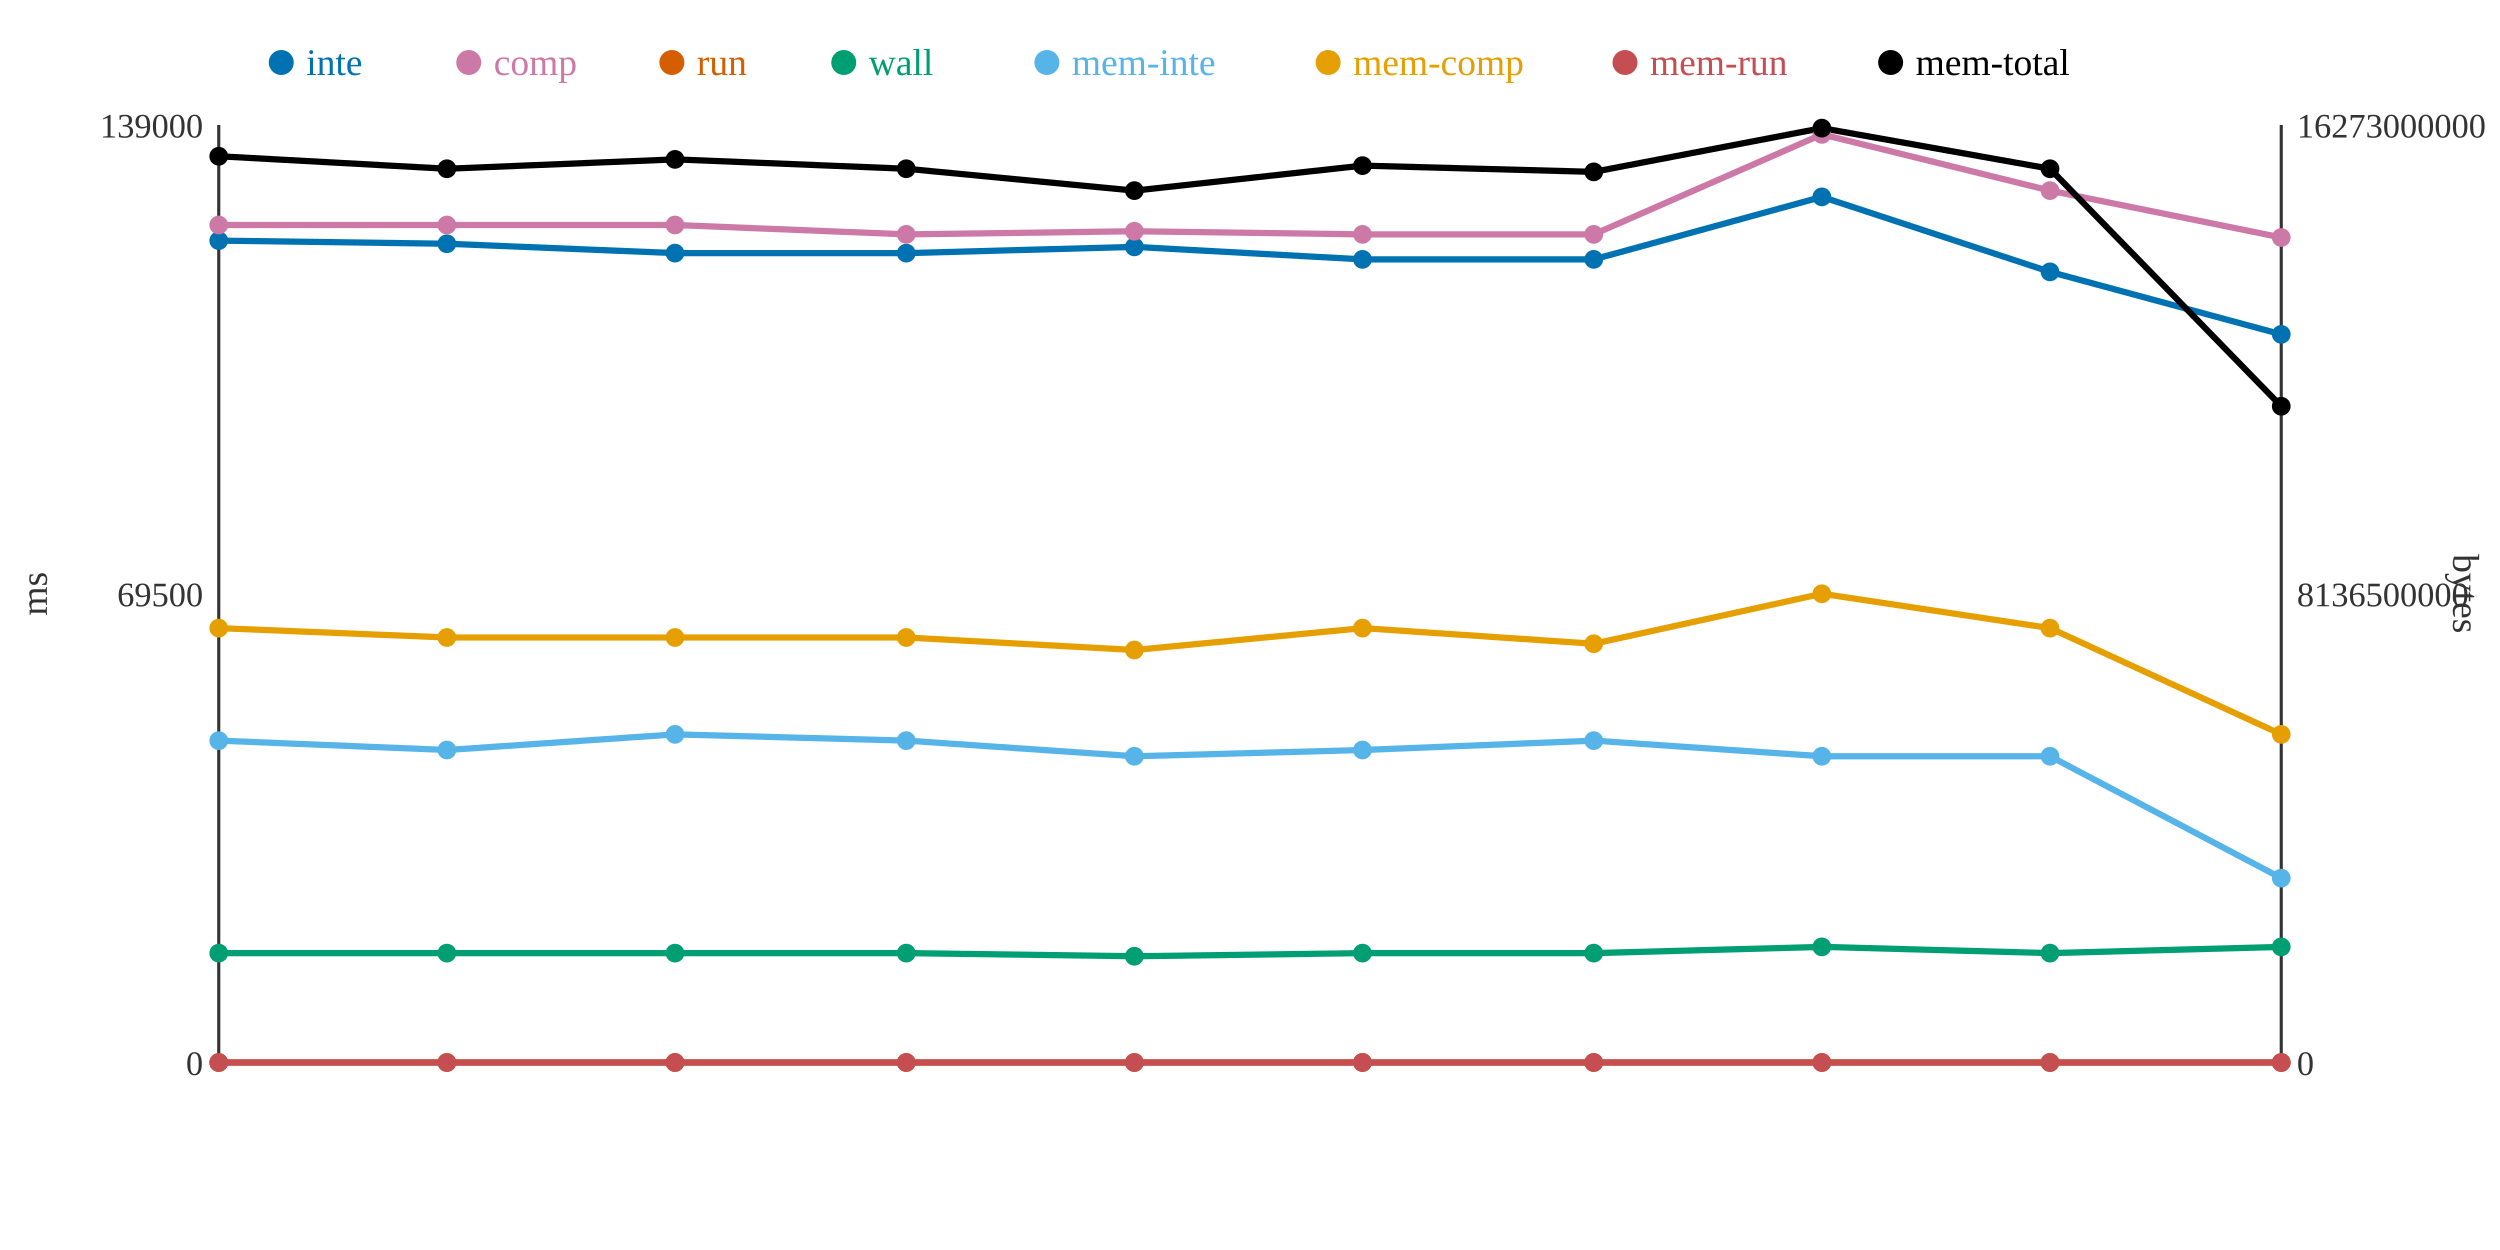
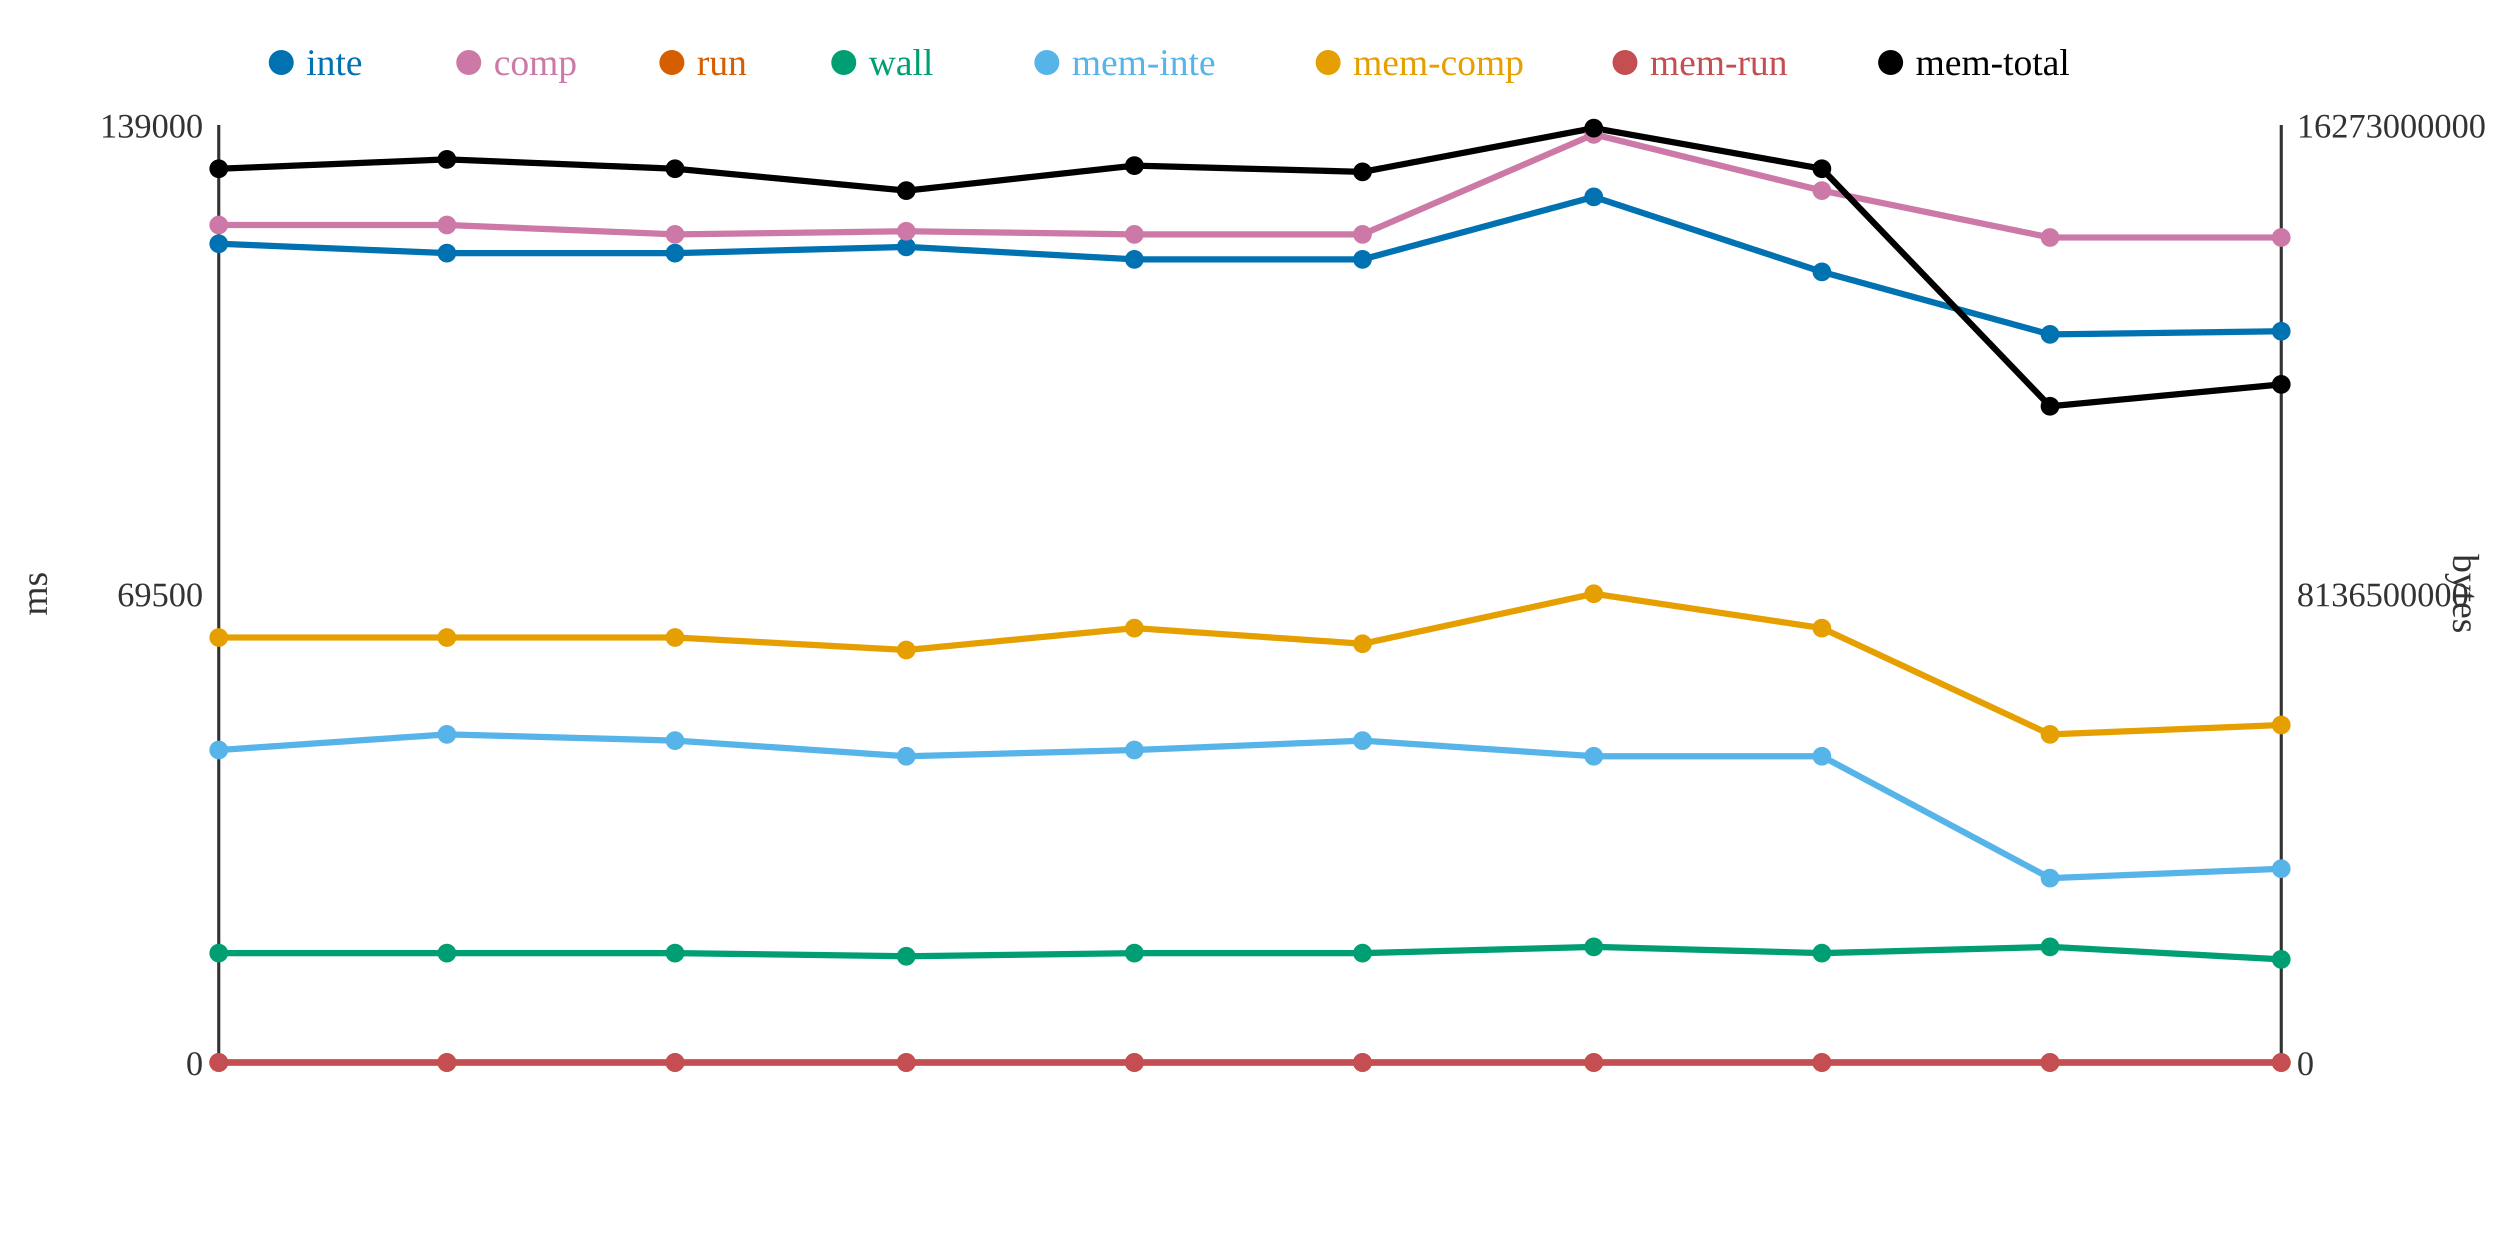
<svg xmlns="http://www.w3.org/2000/svg" width="800" height="400">
  <rect width="800" height="400" fill="white" />
  <line x1="70" y1="40" x2="70" y2="340" stroke="#333" stroke-width="1" />
  <line x1="70" y1="340" x2="730" y2="340" stroke="#333" stroke-width="1" />
  <line x1="730" y1="40" x2="730" y2="340" stroke="#333" stroke-width="1" />
  <text x="65" y="344" text-anchor="end" font-size="11" fill="#333">0</text>
  <text x="65" y="194" text-anchor="end" font-size="11" fill="#333">69500</text>
  <text x="65" y="44" text-anchor="end" font-size="11" fill="#333">139000</text>
  <text x="15" y="190" text-anchor="middle" font-size="12" fill="#333" transform="rotate(-90 15 190)">ms</text>
  <text x="735" y="344" text-anchor="start" font-size="11" fill="#333">0</text>
  <text x="735" y="194" text-anchor="start" font-size="11" fill="#333">8136500000</text>
  <text x="735" y="44" text-anchor="start" font-size="11" fill="#333">16273000000</text>
  <text x="785" y="190" text-anchor="middle" font-size="12" fill="#333" transform="rotate(90 785 190)">bytes</text>
-   <polyline points="70,77 143,78 216,81 290,81 363,79 436,83 510,83 583,63 656,87 730,107" fill="none" stroke="#0072B2" stroke-width="2" />
-   <polyline points="70,72 143,72 216,72 290,75 363,74 436,75 510,75 583,43 656,61 730,76" fill="none" stroke="#CC79A7" stroke-width="2" />
+   <polyline points="70,78 143,81 216,81 290,79 363,83 436,83 510,63 583,87 656,107 730,106" fill="none" stroke="#0072B2" stroke-width="2" />
+   <polyline points="70,72 143,72 216,75 290,74 363,75 436,75 510,43 583,61 656,76 730,76" fill="none" stroke="#CC79A7" stroke-width="2" />
  <polyline points="70,340 143,340 216,340 290,340 363,340 436,340 510,340 583,340 656,340 730,340" fill="none" stroke="#D55E00" stroke-width="2" />
-   <polyline points="70,305 143,305 216,305 290,305 363,306 436,305 510,305 583,303 656,305 730,303" fill="none" stroke="#009E73" stroke-width="2" />
-   <polyline points="70,237 143,240 216,235 290,237 363,242 436,240 510,237 583,242 656,242 730,281" fill="none" stroke="#56B4E9" stroke-width="2" />
-   <polyline points="70,201 143,204 216,204 290,204 363,208 436,201 510,206 583,190 656,201 730,235" fill="none" stroke="#E69F00" stroke-width="2" />
+   <polyline points="70,305 143,305 216,305 290,306 363,305 436,305 510,303 583,305 656,303 730,307" fill="none" stroke="#009E73" stroke-width="2" />
+   <polyline points="70,240 143,235 216,237 290,242 363,240 436,237 510,242 583,242 656,281 730,278" fill="none" stroke="#56B4E9" stroke-width="2" />
+   <polyline points="70,204 143,204 216,204 290,208 363,201 436,206 510,190 583,201 656,235 730,232" fill="none" stroke="#E69F00" stroke-width="2" />
  <polyline points="70,340 143,340 216,340 290,340 363,340 436,340 510,340 583,340 656,340 730,340" fill="none" stroke="#C44E52" stroke-width="2" />
-   <polyline points="70,50 143,54 216,51 290,54 363,61 436,53 510,55 583,41 656,54 730,130" fill="none" stroke="#000000" stroke-width="2" />
-   <circle cx="70" cy="77" r="3" fill="#0072B2" />
+   <polyline points="70,54 143,51 216,54 290,61 363,53 436,55 510,41 583,54 656,130 730,123" fill="none" stroke="#000000" stroke-width="2" />
+   <circle cx="70" cy="78" r="3" fill="#0072B2" />
  <circle cx="70" cy="72" r="3" fill="#CC79A7" />
  <circle cx="70" cy="340" r="3" fill="#D55E00" />
  <circle cx="70" cy="305" r="3" fill="#009E73" />
-   <circle cx="70" cy="237" r="3" fill="#56B4E9" />
-   <circle cx="70" cy="201" r="3" fill="#E69F00" />
+   <circle cx="70" cy="240" r="3" fill="#56B4E9" />
+   <circle cx="70" cy="204" r="3" fill="#E69F00" />
  <circle cx="70" cy="340" r="3" fill="#C44E52" />
-   <circle cx="70" cy="50" r="3" fill="#000000" />
-   <circle cx="143" cy="78" r="3" fill="#0072B2" />
+   <circle cx="70" cy="54" r="3" fill="#000000" />
+   <circle cx="143" cy="81" r="3" fill="#0072B2" />
  <circle cx="143" cy="72" r="3" fill="#CC79A7" />
  <circle cx="143" cy="340" r="3" fill="#D55E00" />
  <circle cx="143" cy="305" r="3" fill="#009E73" />
-   <circle cx="143" cy="240" r="3" fill="#56B4E9" />
+   <circle cx="143" cy="235" r="3" fill="#56B4E9" />
  <circle cx="143" cy="204" r="3" fill="#E69F00" />
  <circle cx="143" cy="340" r="3" fill="#C44E52" />
-   <circle cx="143" cy="54" r="3" fill="#000000" />
+   <circle cx="143" cy="51" r="3" fill="#000000" />
  <circle cx="216" cy="81" r="3" fill="#0072B2" />
-   <circle cx="216" cy="72" r="3" fill="#CC79A7" />
+   <circle cx="216" cy="75" r="3" fill="#CC79A7" />
  <circle cx="216" cy="340" r="3" fill="#D55E00" />
  <circle cx="216" cy="305" r="3" fill="#009E73" />
-   <circle cx="216" cy="235" r="3" fill="#56B4E9" />
+   <circle cx="216" cy="237" r="3" fill="#56B4E9" />
  <circle cx="216" cy="204" r="3" fill="#E69F00" />
  <circle cx="216" cy="340" r="3" fill="#C44E52" />
-   <circle cx="216" cy="51" r="3" fill="#000000" />
-   <circle cx="290" cy="81" r="3" fill="#0072B2" />
-   <circle cx="290" cy="75" r="3" fill="#CC79A7" />
+   <circle cx="216" cy="54" r="3" fill="#000000" />
+   <circle cx="290" cy="79" r="3" fill="#0072B2" />
+   <circle cx="290" cy="74" r="3" fill="#CC79A7" />
  <circle cx="290" cy="340" r="3" fill="#D55E00" />
-   <circle cx="290" cy="305" r="3" fill="#009E73" />
-   <circle cx="290" cy="237" r="3" fill="#56B4E9" />
-   <circle cx="290" cy="204" r="3" fill="#E69F00" />
+   <circle cx="290" cy="306" r="3" fill="#009E73" />
+   <circle cx="290" cy="242" r="3" fill="#56B4E9" />
+   <circle cx="290" cy="208" r="3" fill="#E69F00" />
  <circle cx="290" cy="340" r="3" fill="#C44E52" />
-   <circle cx="290" cy="54" r="3" fill="#000000" />
-   <circle cx="363" cy="79" r="3" fill="#0072B2" />
-   <circle cx="363" cy="74" r="3" fill="#CC79A7" />
+   <circle cx="290" cy="61" r="3" fill="#000000" />
+   <circle cx="363" cy="83" r="3" fill="#0072B2" />
+   <circle cx="363" cy="75" r="3" fill="#CC79A7" />
  <circle cx="363" cy="340" r="3" fill="#D55E00" />
-   <circle cx="363" cy="306" r="3" fill="#009E73" />
-   <circle cx="363" cy="242" r="3" fill="#56B4E9" />
-   <circle cx="363" cy="208" r="3" fill="#E69F00" />
+   <circle cx="363" cy="305" r="3" fill="#009E73" />
+   <circle cx="363" cy="240" r="3" fill="#56B4E9" />
+   <circle cx="363" cy="201" r="3" fill="#E69F00" />
  <circle cx="363" cy="340" r="3" fill="#C44E52" />
-   <circle cx="363" cy="61" r="3" fill="#000000" />
+   <circle cx="363" cy="53" r="3" fill="#000000" />
  <circle cx="436" cy="83" r="3" fill="#0072B2" />
  <circle cx="436" cy="75" r="3" fill="#CC79A7" />
  <circle cx="436" cy="340" r="3" fill="#D55E00" />
  <circle cx="436" cy="305" r="3" fill="#009E73" />
-   <circle cx="436" cy="240" r="3" fill="#56B4E9" />
-   <circle cx="436" cy="201" r="3" fill="#E69F00" />
+   <circle cx="436" cy="237" r="3" fill="#56B4E9" />
+   <circle cx="436" cy="206" r="3" fill="#E69F00" />
  <circle cx="436" cy="340" r="3" fill="#C44E52" />
-   <circle cx="436" cy="53" r="3" fill="#000000" />
-   <circle cx="510" cy="83" r="3" fill="#0072B2" />
-   <circle cx="510" cy="75" r="3" fill="#CC79A7" />
+   <circle cx="436" cy="55" r="3" fill="#000000" />
+   <circle cx="510" cy="63" r="3" fill="#0072B2" />
+   <circle cx="510" cy="43" r="3" fill="#CC79A7" />
  <circle cx="510" cy="340" r="3" fill="#D55E00" />
-   <circle cx="510" cy="305" r="3" fill="#009E73" />
-   <circle cx="510" cy="237" r="3" fill="#56B4E9" />
-   <circle cx="510" cy="206" r="3" fill="#E69F00" />
+   <circle cx="510" cy="303" r="3" fill="#009E73" />
+   <circle cx="510" cy="242" r="3" fill="#56B4E9" />
+   <circle cx="510" cy="190" r="3" fill="#E69F00" />
  <circle cx="510" cy="340" r="3" fill="#C44E52" />
-   <circle cx="510" cy="55" r="3" fill="#000000" />
-   <circle cx="583" cy="63" r="3" fill="#0072B2" />
-   <circle cx="583" cy="43" r="3" fill="#CC79A7" />
+   <circle cx="510" cy="41" r="3" fill="#000000" />
+   <circle cx="583" cy="87" r="3" fill="#0072B2" />
+   <circle cx="583" cy="61" r="3" fill="#CC79A7" />
  <circle cx="583" cy="340" r="3" fill="#D55E00" />
-   <circle cx="583" cy="303" r="3" fill="#009E73" />
+   <circle cx="583" cy="305" r="3" fill="#009E73" />
  <circle cx="583" cy="242" r="3" fill="#56B4E9" />
-   <circle cx="583" cy="190" r="3" fill="#E69F00" />
+   <circle cx="583" cy="201" r="3" fill="#E69F00" />
  <circle cx="583" cy="340" r="3" fill="#C44E52" />
-   <circle cx="583" cy="41" r="3" fill="#000000" />
-   <circle cx="656" cy="87" r="3" fill="#0072B2" />
-   <circle cx="656" cy="61" r="3" fill="#CC79A7" />
+   <circle cx="583" cy="54" r="3" fill="#000000" />
+   <circle cx="656" cy="107" r="3" fill="#0072B2" />
+   <circle cx="656" cy="76" r="3" fill="#CC79A7" />
  <circle cx="656" cy="340" r="3" fill="#D55E00" />
-   <circle cx="656" cy="305" r="3" fill="#009E73" />
-   <circle cx="656" cy="242" r="3" fill="#56B4E9" />
-   <circle cx="656" cy="201" r="3" fill="#E69F00" />
+   <circle cx="656" cy="303" r="3" fill="#009E73" />
+   <circle cx="656" cy="281" r="3" fill="#56B4E9" />
+   <circle cx="656" cy="235" r="3" fill="#E69F00" />
  <circle cx="656" cy="340" r="3" fill="#C44E52" />
-   <circle cx="656" cy="54" r="3" fill="#000000" />
-   <circle cx="730" cy="107" r="3" fill="#0072B2" />
+   <circle cx="656" cy="130" r="3" fill="#000000" />
+   <circle cx="730" cy="106" r="3" fill="#0072B2" />
  <circle cx="730" cy="76" r="3" fill="#CC79A7" />
  <circle cx="730" cy="340" r="3" fill="#D55E00" />
-   <circle cx="730" cy="303" r="3" fill="#009E73" />
-   <circle cx="730" cy="281" r="3" fill="#56B4E9" />
-   <circle cx="730" cy="235" r="3" fill="#E69F00" />
+   <circle cx="730" cy="307" r="3" fill="#009E73" />
+   <circle cx="730" cy="278" r="3" fill="#56B4E9" />
+   <circle cx="730" cy="232" r="3" fill="#E69F00" />
  <circle cx="730" cy="340" r="3" fill="#C44E52" />
-   <circle cx="730" cy="130" r="3" fill="#000000" />
+   <circle cx="730" cy="123" r="3" fill="#000000" />
  <circle cx="90" cy="20" r="4" fill="#0072B2" />
  <text x="98" y="24" text-anchor="start" font-size="12" fill="#0072B2">inte</text>
  <circle cx="150" cy="20" r="4" fill="#CC79A7" />
  <text x="158" y="24" text-anchor="start" font-size="12" fill="#CC79A7">comp</text>
  <circle cx="215" cy="20" r="4" fill="#D55E00" />
  <text x="223" y="24" text-anchor="start" font-size="12" fill="#D55E00">run</text>
  <circle cx="270" cy="20" r="4" fill="#009E73" />
  <text x="278" y="24" text-anchor="start" font-size="12" fill="#009E73">wall</text>
  <circle cx="335" cy="20" r="4" fill="#56B4E9" />
  <text x="343" y="24" text-anchor="start" font-size="12" fill="#56B4E9">mem-inte</text>
  <circle cx="425" cy="20" r="4" fill="#E69F00" />
  <text x="433" y="24" text-anchor="start" font-size="12" fill="#E69F00">mem-comp</text>
  <circle cx="520" cy="20" r="4" fill="#C44E52" />
  <text x="528" y="24" text-anchor="start" font-size="12" fill="#C44E52">mem-run</text>
  <circle cx="605" cy="20" r="4" fill="#000000" />
  <text x="613" y="24" text-anchor="start" font-size="12" fill="#000000">mem-total</text>
</svg>
